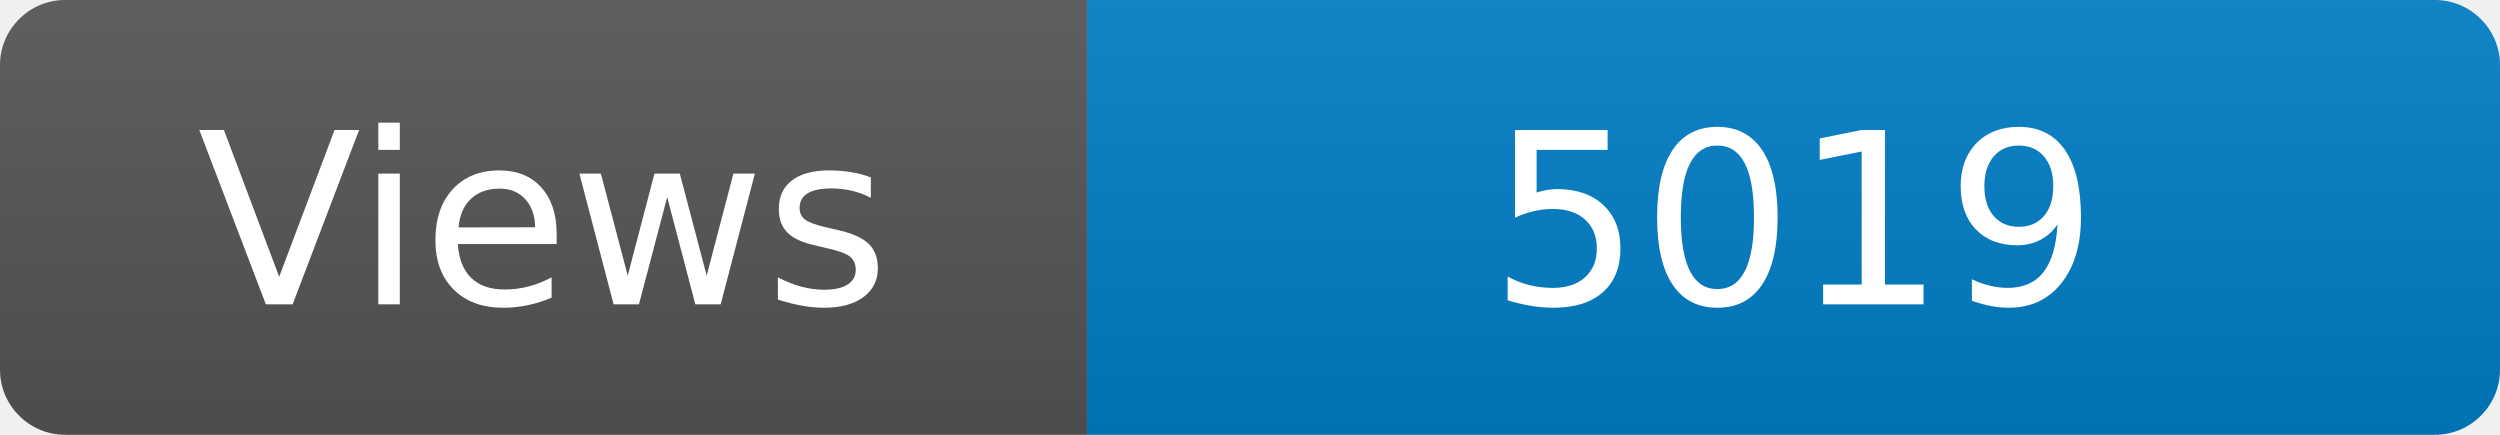
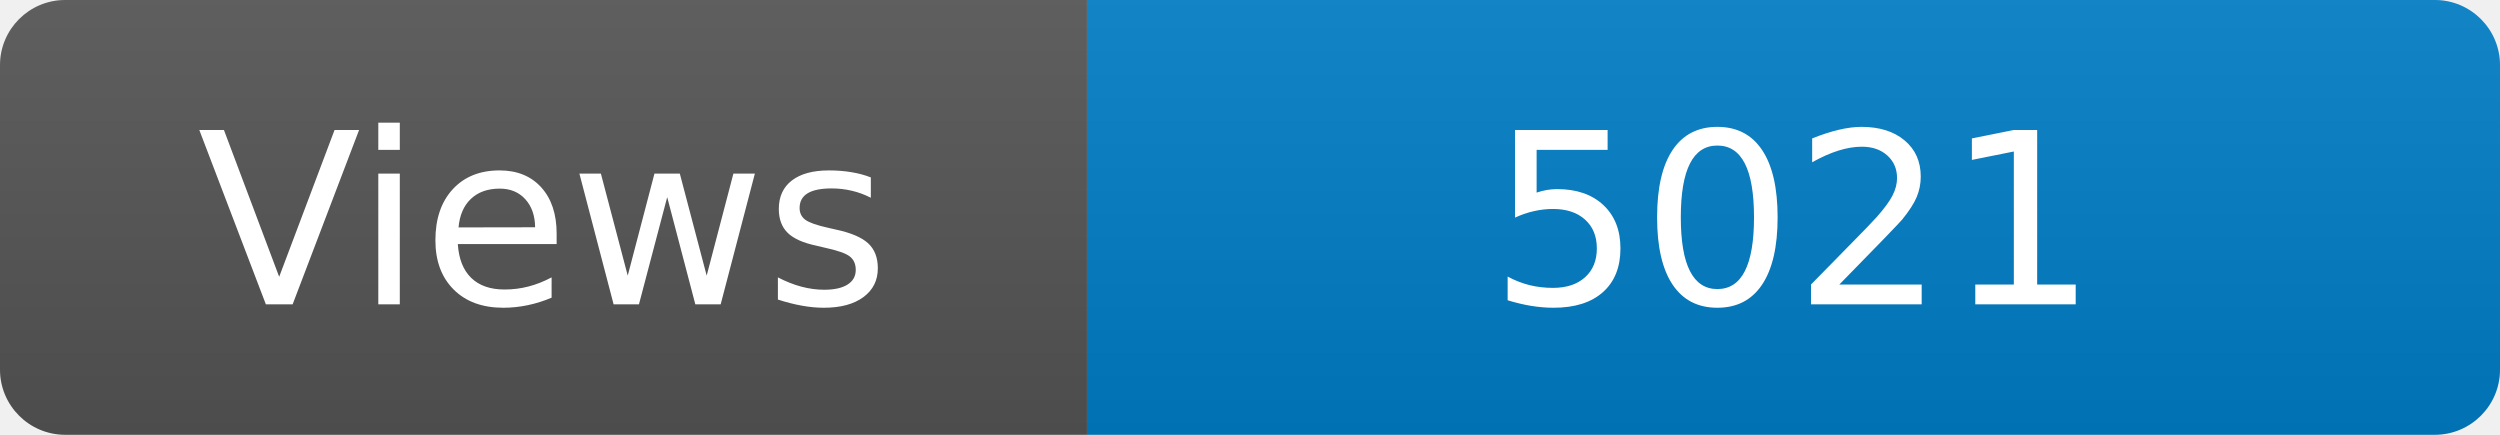
<svg xmlns="http://www.w3.org/2000/svg" width="115" height="20" role="img" aria-label="Maintained?: yes">
  <linearGradient id="s" x2="0" y2="100%">
    <stop offset="0" stop-color="#bbb" stop-opacity=".1" />
    <stop offset="1" stop-opacity=".1" />
  </linearGradient>
  <clipPath id="r">
    <rect width="115" height="20" rx="3" fill="#fff" />
  </clipPath>
  <g clip-path="url(#r)">
    <rect width="50" height="20" fill="#555" />
    <rect x="50" width="160" height="20" fill="#007ec6" />
    <rect width="115" height="20" fill="url(#s)" />
  </g>
  <g fill="#fff" text-anchor="middle" font-family="Verdana,Geneva,DejaVu Sans,sans-serif" font-size="110">
    <text x="250" y="140" transform="scale(.1)" fill="#fff">Views</text>
-     <text x="825" y="140" transform="scale(.1)" fill="#fff">5019</text>
+     <text x="825" y="140" transform="scale(.1)" fill="#fff">5021</text>
  </g>
</svg>
